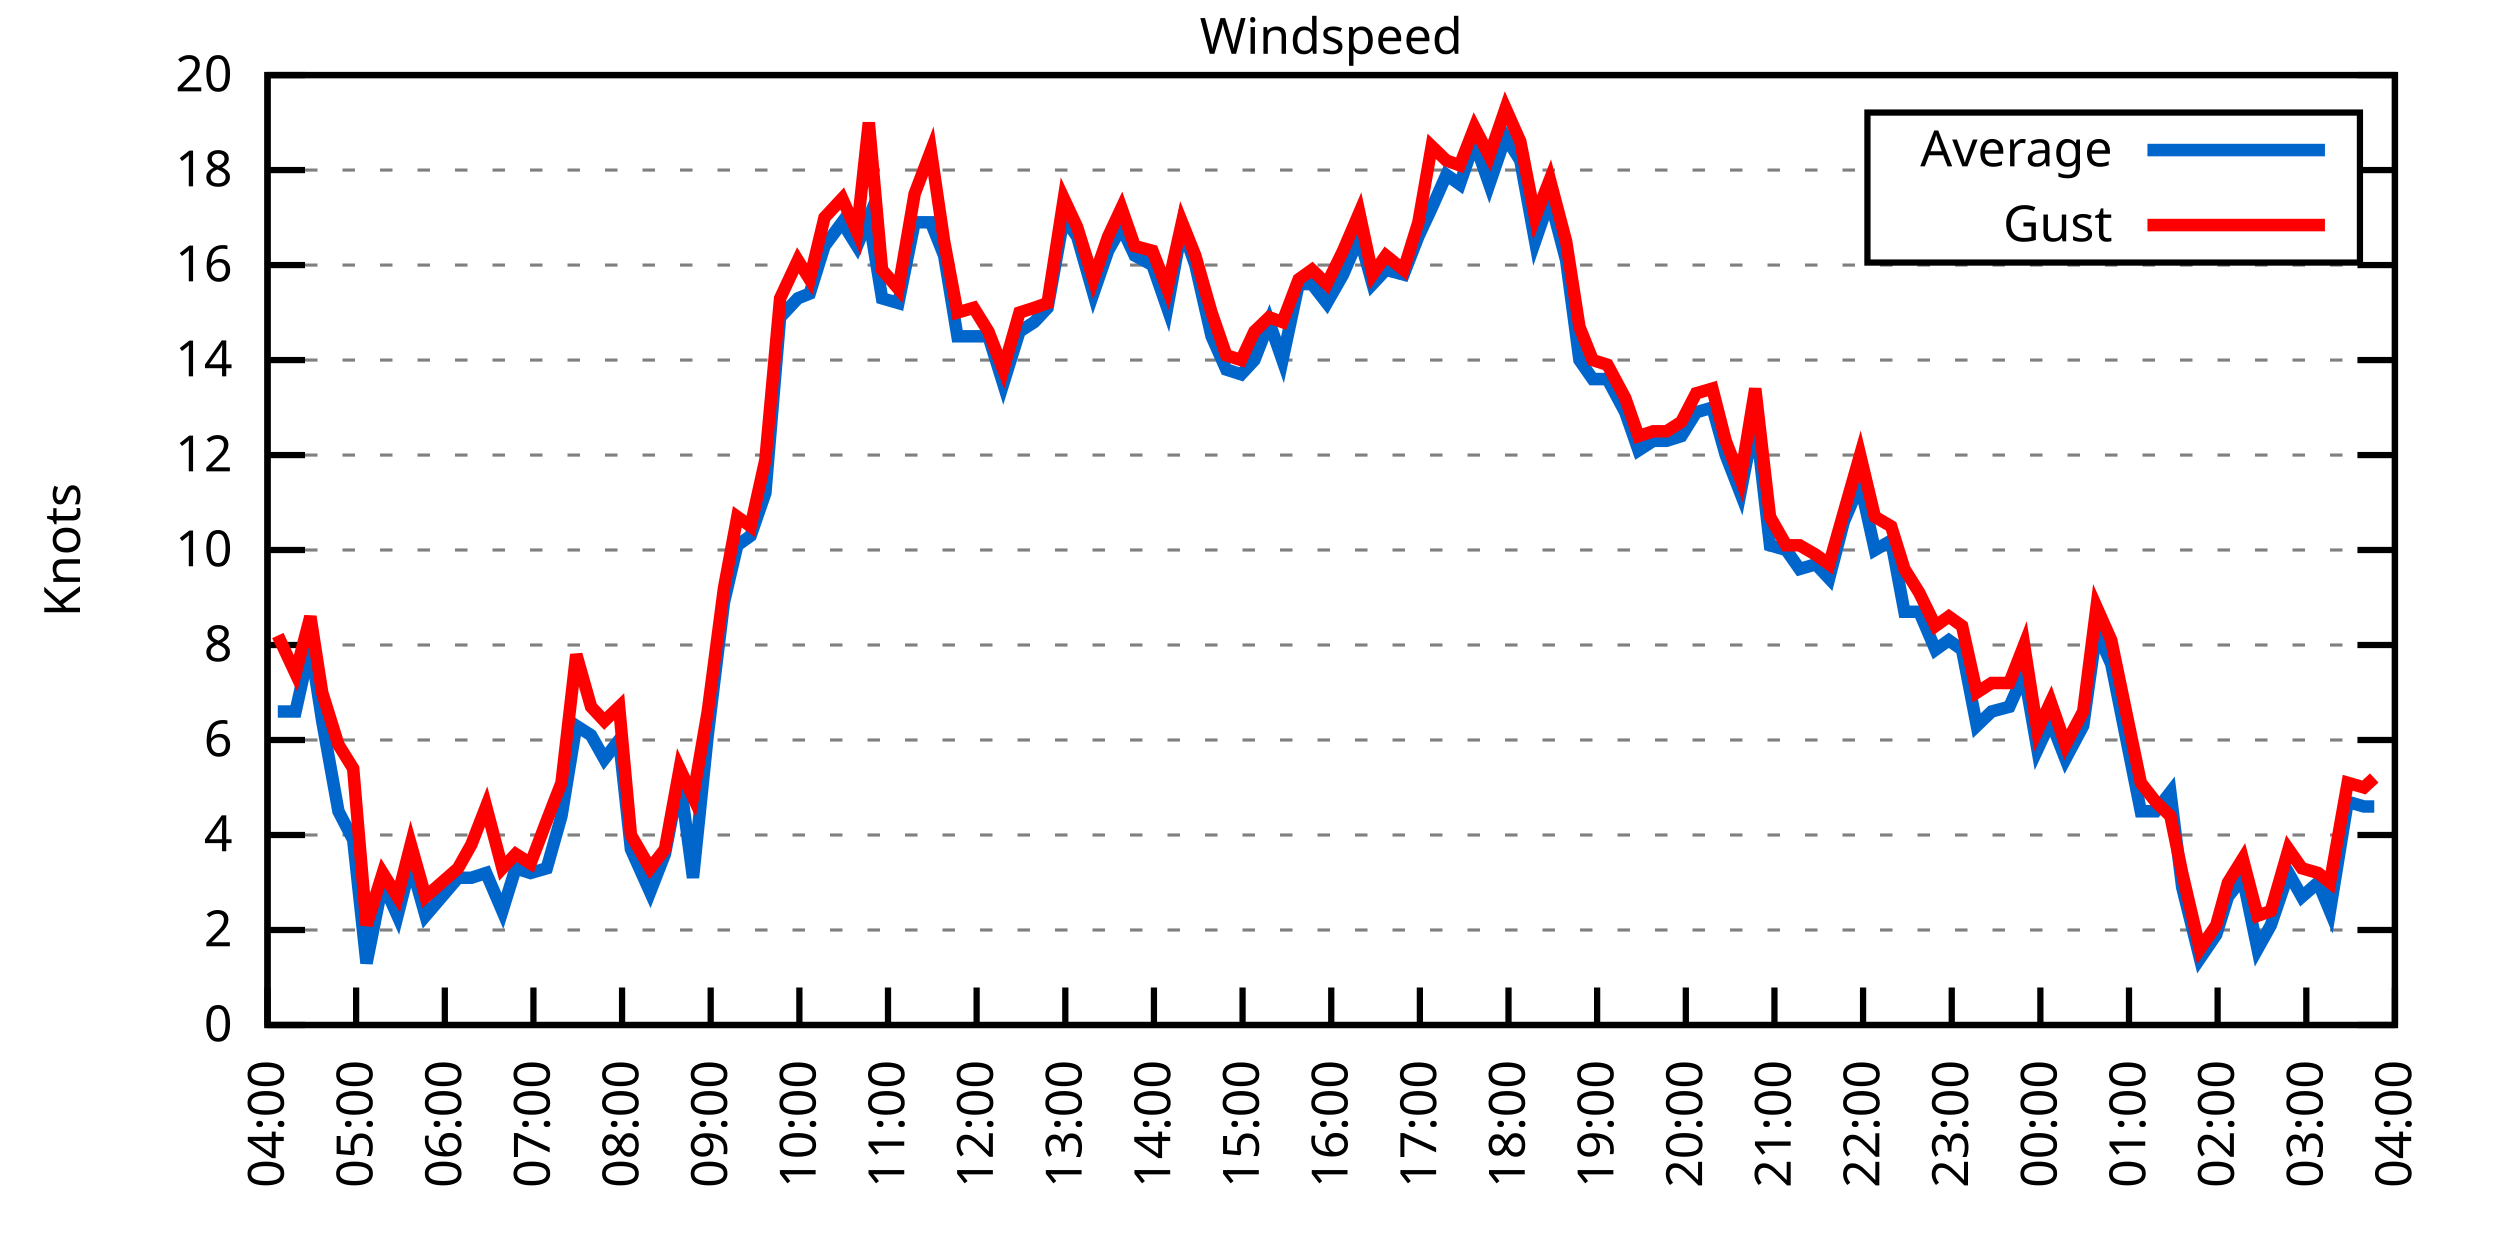
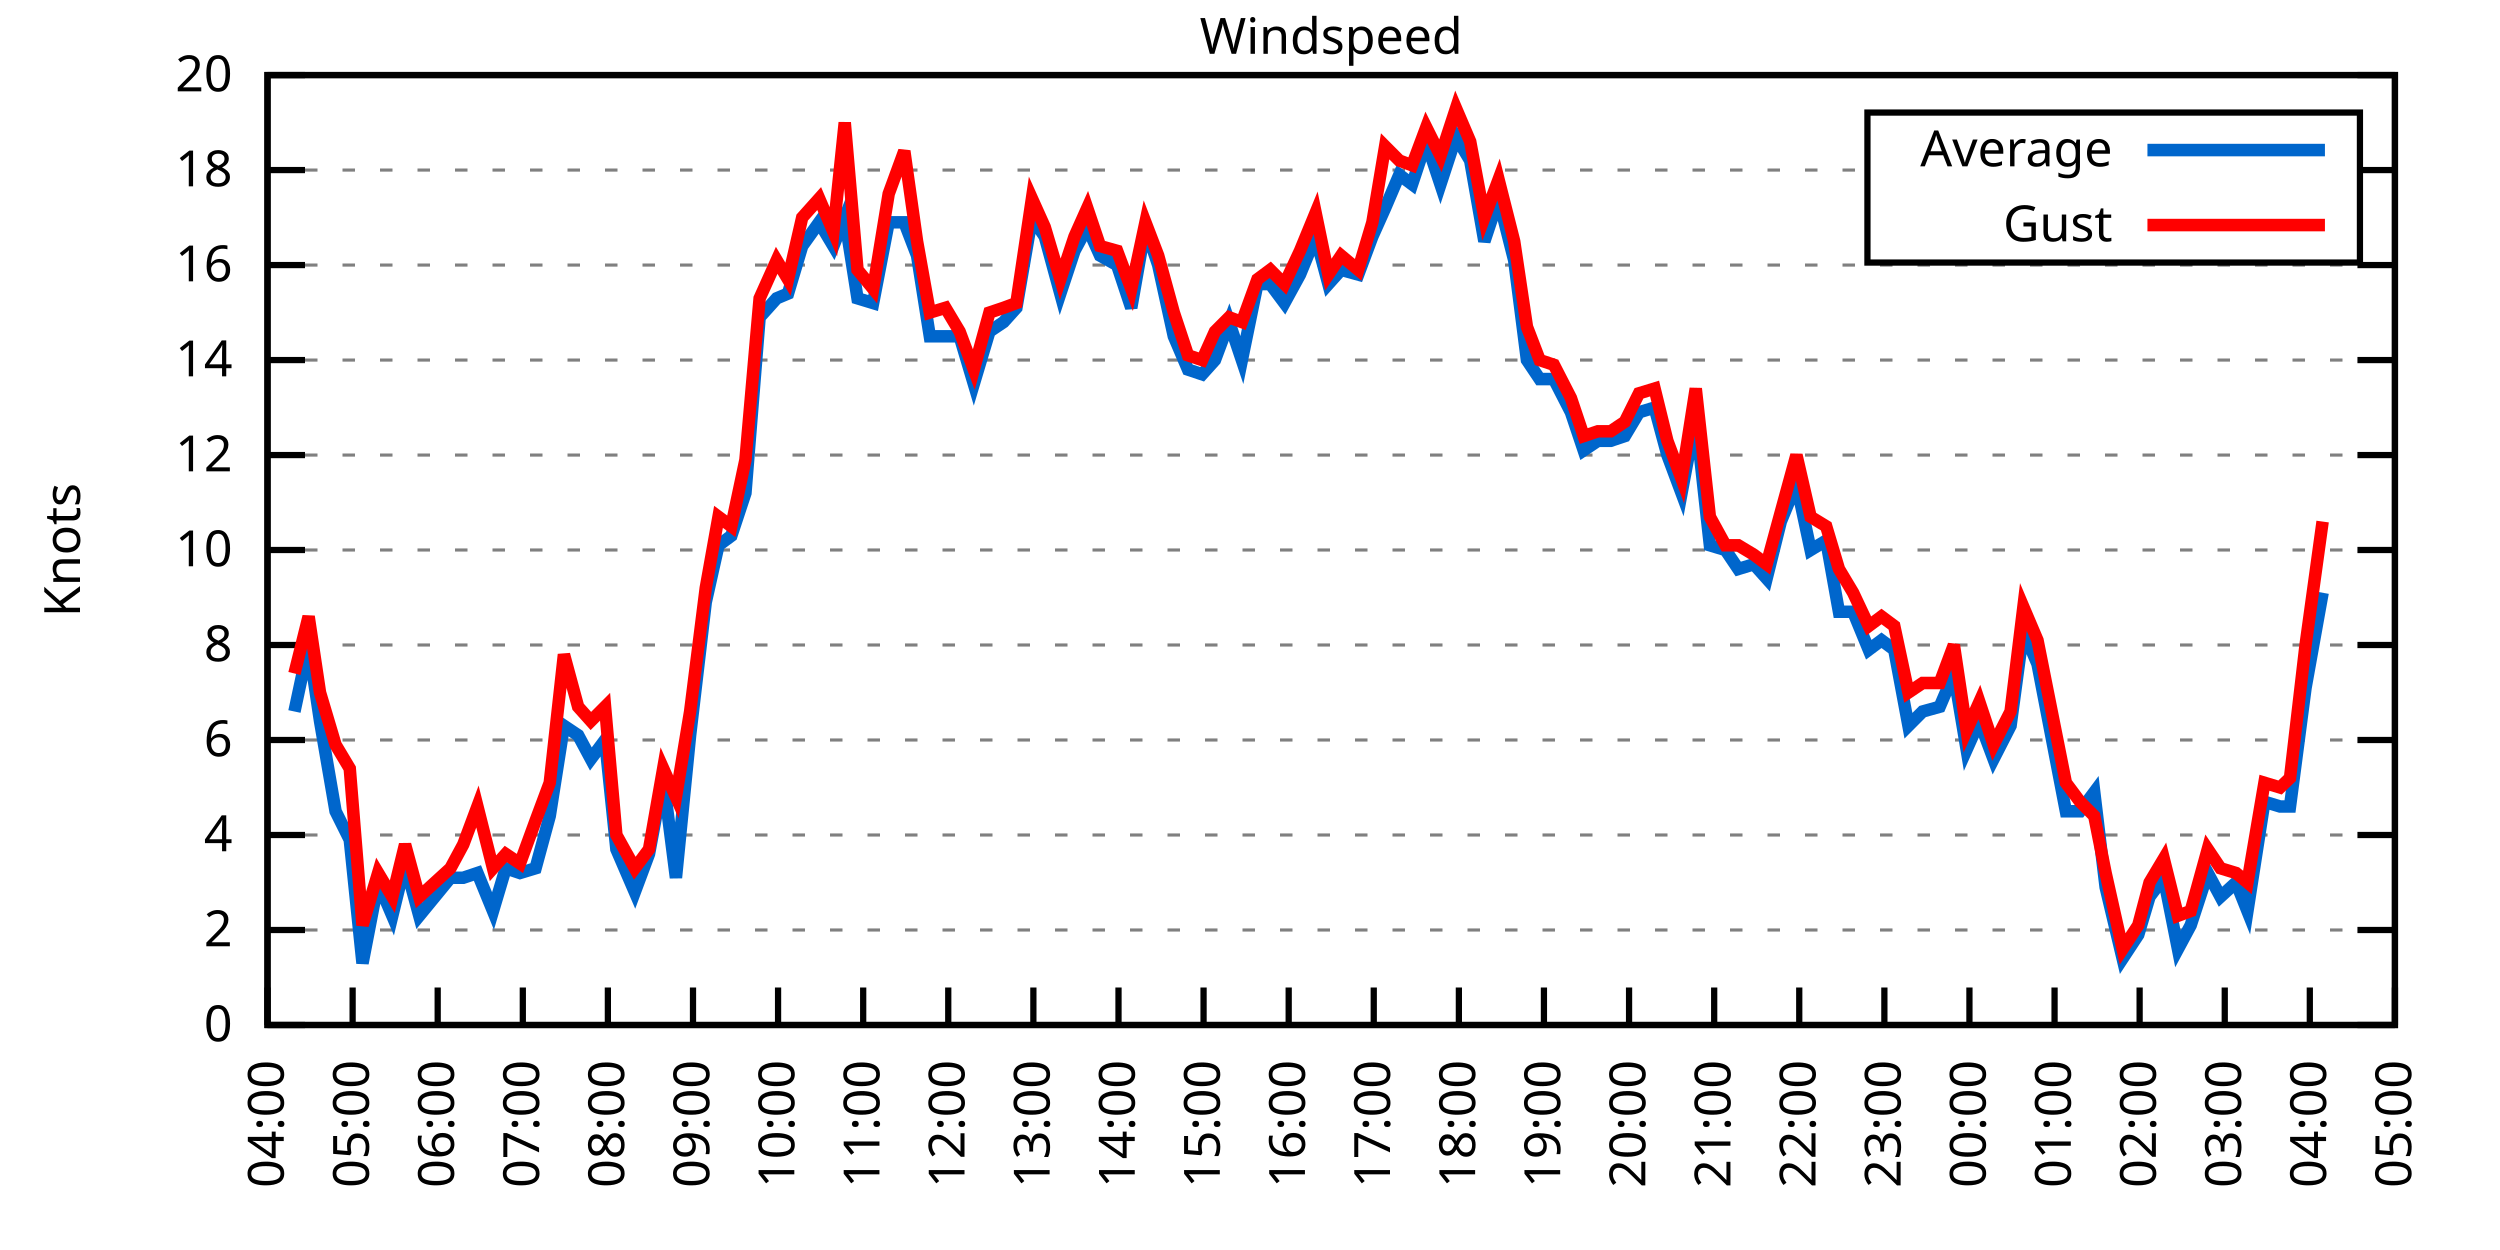
<svg xmlns="http://www.w3.org/2000/svg" xmlns:xlink="http://www.w3.org/1999/xlink" width="400" height="200" viewBox="0 0 400 200">
  <g id="gnuplot_canvas">
    <rect x="0" y="0" width="400" height="200" fill="none" />
    <defs>
      <circle id="gpDot" r="0.5" stroke-width="0.5" stroke="currentColor" />
      <path id="gpPt0" stroke-width="0.333" stroke="currentColor" d="M-1,0 h2 M0,-1 v2" />
      <path id="gpPt1" stroke-width="0.333" stroke="currentColor" d="M-1,-1 L1,1 M1,-1 L-1,1" />
      <path id="gpPt2" stroke-width="0.333" stroke="currentColor" d="M-1,0 L1,0 M0,-1 L0,1 M-1,-1 L1,1 M-1,1 L1,-1" />
      <rect id="gpPt3" stroke-width="0.333" stroke="currentColor" x="-1" y="-1" width="2" height="2" />
      <rect id="gpPt4" stroke-width="0.333" stroke="currentColor" fill="currentColor" x="-1" y="-1" width="2" height="2" />
      <circle id="gpPt5" stroke-width="0.333" stroke="currentColor" cx="0" cy="0" r="1" />
      <use xlink:href="#gpPt5" id="gpPt6" fill="currentColor" stroke="none" />
      <path id="gpPt7" stroke-width="0.333" stroke="currentColor" d="M0,-1.33 L-1.33,0.67 L1.33,0.67 z" />
      <use xlink:href="#gpPt7" id="gpPt8" fill="currentColor" stroke="none" />
      <use xlink:href="#gpPt7" id="gpPt9" stroke="currentColor" transform="rotate(180)" />
      <use xlink:href="#gpPt9" id="gpPt10" fill="currentColor" stroke="none" />
      <use xlink:href="#gpPt3" id="gpPt11" stroke="currentColor" transform="rotate(45)" />
      <use xlink:href="#gpPt11" id="gpPt12" fill="currentColor" stroke="none" />
      <path id="gpPt13" stroke-width="0.333" stroke="currentColor" d="M0,1.330 L1.265,0.411 L0.782,-1.067 L-0.782,-1.076 L-1.265,0.411 z" />
      <use xlink:href="#gpPt13" id="gpPt14" fill="currentColor" stroke="none" />
      <filter id="textbox" filterUnits="objectBoundingBox" x="0" y="0" height="1" width="1">
        <feFlood flood-color="white" flood-opacity="1" result="bgnd" />
        <feComposite in="SourceGraphic" in2="bgnd" operator="atop" />
      </filter>
      <filter id="greybox" filterUnits="objectBoundingBox" x="0" y="0" height="1" width="1">
        <feFlood flood-color="lightgrey" flood-opacity="1" result="grey" />
        <feComposite in="SourceGraphic" in2="grey" operator="atop" />
      </filter>
    </defs>
    <g fill="none" color="white" stroke="currentColor" stroke-width="1.00" stroke-linecap="butt" stroke-linejoin="miter">
</g>
    <g fill="none" color="black" stroke="currentColor" stroke-width="1.00" stroke-linecap="butt" stroke-linejoin="miter">
      <g stroke="none" shape-rendering="crispEdges">
        <polygon fill="rgb(255, 255, 255)" points="42.80,164.00 383.18,164.00 383.18,12.02 42.80,12.02 " />
      </g>
    </g>
    <g fill="none" color="black" stroke="currentColor" stroke-width="1.00" stroke-linecap="butt" stroke-linejoin="miter">
</g>
    <g fill="none" color="black" stroke="black" stroke-width="0.50" stroke-linecap="butt" stroke-linejoin="miter">
</g>
    <g fill="none" color="gray" stroke="currentColor" stroke-width="0.50" stroke-linecap="butt" stroke-linejoin="miter">
      <path stroke="gray" stroke-dasharray="2,4" class="gridline" d="M42.80,164.00 L383.19,164.00  " />
    </g>
    <g fill="none" color="gray" stroke="gray" stroke-width="1.00" stroke-linecap="butt" stroke-linejoin="miter">
</g>
    <g fill="none" color="black" stroke="currentColor" stroke-width="1.00" stroke-linecap="butt" stroke-linejoin="miter">
      <path stroke="black" d="M42.80,164.00 L48.80,164.00 M383.19,164.00 L377.19,164.00  " />
      <g transform="translate(37.20,166.60)" stroke="none" fill="black" font-family="Sans" font-size="8.00" text-anchor="end">
        <text>
          <tspan font-family="Sans"> 0</tspan>
        </text>
      </g>
    </g>
    <g fill="none" color="black" stroke="currentColor" stroke-width="1.00" stroke-linecap="butt" stroke-linejoin="miter">
</g>
    <g fill="none" color="black" stroke="black" stroke-width="0.50" stroke-linecap="butt" stroke-linejoin="miter">
</g>
    <g fill="none" color="gray" stroke="currentColor" stroke-width="0.50" stroke-linecap="butt" stroke-linejoin="miter">
      <path stroke="gray" stroke-dasharray="2,4" class="gridline" d="M42.80,148.80 L383.19,148.80  " />
    </g>
    <g fill="none" color="gray" stroke="gray" stroke-width="1.00" stroke-linecap="butt" stroke-linejoin="miter">
</g>
    <g fill="none" color="black" stroke="currentColor" stroke-width="1.00" stroke-linecap="butt" stroke-linejoin="miter">
      <path stroke="black" d="M42.80,148.80 L48.80,148.80 M383.19,148.80 L377.19,148.80  " />
      <g transform="translate(37.20,151.40)" stroke="none" fill="black" font-family="Sans" font-size="8.00" text-anchor="end">
        <text>
          <tspan font-family="Sans"> 2</tspan>
        </text>
      </g>
    </g>
    <g fill="none" color="black" stroke="currentColor" stroke-width="1.00" stroke-linecap="butt" stroke-linejoin="miter">
</g>
    <g fill="none" color="black" stroke="black" stroke-width="0.50" stroke-linecap="butt" stroke-linejoin="miter">
</g>
    <g fill="none" color="gray" stroke="currentColor" stroke-width="0.50" stroke-linecap="butt" stroke-linejoin="miter">
      <path stroke="gray" stroke-dasharray="2,4" class="gridline" d="M42.80,133.60 L383.19,133.60  " />
    </g>
    <g fill="none" color="gray" stroke="gray" stroke-width="1.00" stroke-linecap="butt" stroke-linejoin="miter">
</g>
    <g fill="none" color="black" stroke="currentColor" stroke-width="1.00" stroke-linecap="butt" stroke-linejoin="miter">
      <path stroke="black" d="M42.80,133.60 L48.80,133.60 M383.19,133.60 L377.19,133.60  " />
      <g transform="translate(37.20,136.20)" stroke="none" fill="black" font-family="Sans" font-size="8.00" text-anchor="end">
        <text>
          <tspan font-family="Sans"> 4</tspan>
        </text>
      </g>
    </g>
    <g fill="none" color="black" stroke="currentColor" stroke-width="1.00" stroke-linecap="butt" stroke-linejoin="miter">
</g>
    <g fill="none" color="black" stroke="black" stroke-width="0.50" stroke-linecap="butt" stroke-linejoin="miter">
</g>
    <g fill="none" color="gray" stroke="currentColor" stroke-width="0.50" stroke-linecap="butt" stroke-linejoin="miter">
      <path stroke="gray" stroke-dasharray="2,4" class="gridline" d="M42.80,118.40 L383.19,118.40  " />
    </g>
    <g fill="none" color="gray" stroke="gray" stroke-width="1.00" stroke-linecap="butt" stroke-linejoin="miter">
</g>
    <g fill="none" color="black" stroke="currentColor" stroke-width="1.00" stroke-linecap="butt" stroke-linejoin="miter">
      <path stroke="black" d="M42.80,118.40 L48.80,118.40 M383.19,118.40 L377.19,118.40  " />
      <g transform="translate(37.20,121.00)" stroke="none" fill="black" font-family="Sans" font-size="8.00" text-anchor="end">
        <text>
          <tspan font-family="Sans"> 6</tspan>
        </text>
      </g>
    </g>
    <g fill="none" color="black" stroke="currentColor" stroke-width="1.00" stroke-linecap="butt" stroke-linejoin="miter">
</g>
    <g fill="none" color="black" stroke="black" stroke-width="0.50" stroke-linecap="butt" stroke-linejoin="miter">
</g>
    <g fill="none" color="gray" stroke="currentColor" stroke-width="0.50" stroke-linecap="butt" stroke-linejoin="miter">
      <path stroke="gray" stroke-dasharray="2,4" class="gridline" d="M42.80,103.20 L383.19,103.20  " />
    </g>
    <g fill="none" color="gray" stroke="gray" stroke-width="1.00" stroke-linecap="butt" stroke-linejoin="miter">
</g>
    <g fill="none" color="black" stroke="currentColor" stroke-width="1.00" stroke-linecap="butt" stroke-linejoin="miter">
      <path stroke="black" d="M42.80,103.20 L48.80,103.20 M383.19,103.20 L377.19,103.20  " />
      <g transform="translate(37.20,105.80)" stroke="none" fill="black" font-family="Sans" font-size="8.00" text-anchor="end">
        <text>
          <tspan font-family="Sans"> 8</tspan>
        </text>
      </g>
    </g>
    <g fill="none" color="black" stroke="currentColor" stroke-width="1.00" stroke-linecap="butt" stroke-linejoin="miter">
</g>
    <g fill="none" color="black" stroke="black" stroke-width="0.50" stroke-linecap="butt" stroke-linejoin="miter">
</g>
    <g fill="none" color="gray" stroke="currentColor" stroke-width="0.50" stroke-linecap="butt" stroke-linejoin="miter">
      <path stroke="gray" stroke-dasharray="2,4" class="gridline" d="M42.80,88.00 L383.19,88.00  " />
    </g>
    <g fill="none" color="gray" stroke="gray" stroke-width="1.00" stroke-linecap="butt" stroke-linejoin="miter">
</g>
    <g fill="none" color="black" stroke="currentColor" stroke-width="1.00" stroke-linecap="butt" stroke-linejoin="miter">
      <path stroke="black" d="M42.80,88.00 L48.80,88.00 M383.19,88.00 L377.19,88.00  " />
      <g transform="translate(37.20,90.60)" stroke="none" fill="black" font-family="Sans" font-size="8.00" text-anchor="end">
        <text>
          <tspan font-family="Sans"> 10</tspan>
        </text>
      </g>
    </g>
    <g fill="none" color="black" stroke="currentColor" stroke-width="1.00" stroke-linecap="butt" stroke-linejoin="miter">
</g>
    <g fill="none" color="black" stroke="black" stroke-width="0.50" stroke-linecap="butt" stroke-linejoin="miter">
</g>
    <g fill="none" color="gray" stroke="currentColor" stroke-width="0.50" stroke-linecap="butt" stroke-linejoin="miter">
      <path stroke="gray" stroke-dasharray="2,4" class="gridline" d="M42.80,72.81 L383.19,72.81  " />
    </g>
    <g fill="none" color="gray" stroke="gray" stroke-width="1.00" stroke-linecap="butt" stroke-linejoin="miter">
</g>
    <g fill="none" color="black" stroke="currentColor" stroke-width="1.00" stroke-linecap="butt" stroke-linejoin="miter">
      <path stroke="black" d="M42.80,72.81 L48.80,72.81 M383.19,72.81 L377.19,72.81  " />
      <g transform="translate(37.20,75.41)" stroke="none" fill="black" font-family="Sans" font-size="8.00" text-anchor="end">
        <text>
          <tspan font-family="Sans"> 12</tspan>
        </text>
      </g>
    </g>
    <g fill="none" color="black" stroke="currentColor" stroke-width="1.00" stroke-linecap="butt" stroke-linejoin="miter">
</g>
    <g fill="none" color="black" stroke="black" stroke-width="0.50" stroke-linecap="butt" stroke-linejoin="miter">
</g>
    <g fill="none" color="gray" stroke="currentColor" stroke-width="0.50" stroke-linecap="butt" stroke-linejoin="miter">
      <path stroke="gray" stroke-dasharray="2,4" class="gridline" d="M42.80,57.61 L383.19,57.61  " />
    </g>
    <g fill="none" color="gray" stroke="gray" stroke-width="1.00" stroke-linecap="butt" stroke-linejoin="miter">
</g>
    <g fill="none" color="black" stroke="currentColor" stroke-width="1.00" stroke-linecap="butt" stroke-linejoin="miter">
      <path stroke="black" d="M42.80,57.61 L48.80,57.61 M383.19,57.61 L377.19,57.61  " />
      <g transform="translate(37.20,60.21)" stroke="none" fill="black" font-family="Sans" font-size="8.00" text-anchor="end">
        <text>
          <tspan font-family="Sans"> 14</tspan>
        </text>
      </g>
    </g>
    <g fill="none" color="black" stroke="currentColor" stroke-width="1.00" stroke-linecap="butt" stroke-linejoin="miter">
</g>
    <g fill="none" color="black" stroke="black" stroke-width="0.50" stroke-linecap="butt" stroke-linejoin="miter">
</g>
    <g fill="none" color="gray" stroke="currentColor" stroke-width="0.50" stroke-linecap="butt" stroke-linejoin="miter">
      <path stroke="gray" stroke-dasharray="2,4" class="gridline" d="M42.80,42.41 L383.19,42.41  " />
    </g>
    <g fill="none" color="gray" stroke="gray" stroke-width="1.00" stroke-linecap="butt" stroke-linejoin="miter">
</g>
    <g fill="none" color="black" stroke="currentColor" stroke-width="1.00" stroke-linecap="butt" stroke-linejoin="miter">
      <path stroke="black" d="M42.80,42.41 L48.80,42.41 M383.19,42.41 L377.19,42.41  " />
      <g transform="translate(37.20,45.01)" stroke="none" fill="black" font-family="Sans" font-size="8.00" text-anchor="end">
        <text>
          <tspan font-family="Sans"> 16</tspan>
        </text>
      </g>
    </g>
    <g fill="none" color="black" stroke="currentColor" stroke-width="1.00" stroke-linecap="butt" stroke-linejoin="miter">
</g>
    <g fill="none" color="black" stroke="black" stroke-width="0.50" stroke-linecap="butt" stroke-linejoin="miter">
</g>
    <g fill="none" color="gray" stroke="currentColor" stroke-width="0.50" stroke-linecap="butt" stroke-linejoin="miter">
      <path stroke="gray" stroke-dasharray="2,4" class="gridline" d="M42.80,27.21 L298.79,27.21 M377.59,27.21 L383.19,27.21  " />
    </g>
    <g fill="none" color="gray" stroke="gray" stroke-width="1.00" stroke-linecap="butt" stroke-linejoin="miter">
</g>
    <g fill="none" color="black" stroke="currentColor" stroke-width="1.00" stroke-linecap="butt" stroke-linejoin="miter">
      <path stroke="black" d="M42.80,27.21 L48.80,27.21 M383.19,27.21 L377.19,27.21  " />
      <g transform="translate(37.20,29.81)" stroke="none" fill="black" font-family="Sans" font-size="8.00" text-anchor="end">
        <text>
          <tspan font-family="Sans"> 18</tspan>
        </text>
      </g>
    </g>
    <g fill="none" color="black" stroke="currentColor" stroke-width="1.00" stroke-linecap="butt" stroke-linejoin="miter">
</g>
    <g fill="none" color="black" stroke="black" stroke-width="0.50" stroke-linecap="butt" stroke-linejoin="miter">
</g>
    <g fill="none" color="gray" stroke="currentColor" stroke-width="0.50" stroke-linecap="butt" stroke-linejoin="miter">
      <path stroke="gray" stroke-dasharray="2,4" class="gridline" d="M42.80,12.01 L383.19,12.01  " />
    </g>
    <g fill="none" color="gray" stroke="gray" stroke-width="1.00" stroke-linecap="butt" stroke-linejoin="miter">
</g>
    <g fill="none" color="black" stroke="currentColor" stroke-width="1.00" stroke-linecap="butt" stroke-linejoin="miter">
      <path stroke="black" d="M42.80,12.01 L48.80,12.01 M383.19,12.01 L377.19,12.01  " />
      <g transform="translate(37.20,14.61)" stroke="none" fill="black" font-family="Sans" font-size="8.00" text-anchor="end">
        <text>
          <tspan font-family="Sans"> 20</tspan>
        </text>
      </g>
    </g>
    <g fill="none" color="black" stroke="currentColor" stroke-width="1.00" stroke-linecap="butt" stroke-linejoin="miter">
      <path stroke="black" d="M42.80,164.00 L42.80,158.00  " />
      <g transform="translate(45.40,169.60) rotate(270.00)" stroke="none" fill="black" font-family="Sans" font-size="8.00" text-anchor="end">
        <text>
          <tspan font-family="Sans">04:00</tspan>
        </text>
      </g>
    </g>
    <g fill="none" color="black" stroke="currentColor" stroke-width="1.00" stroke-linecap="butt" stroke-linejoin="miter">
-       <path stroke="black" d="M56.98,164.00 L56.98,158.00  " />
-       <g transform="translate(59.58,169.60) rotate(270.00)" stroke="none" fill="black" font-family="Sans" font-size="8.00" text-anchor="end">
+       <path stroke="black" d="M56.42,164.00 L56.42,158.00  " />
+       <g transform="translate(59.02,169.60) rotate(270.00)" stroke="none" fill="black" font-family="Sans" font-size="8.00" text-anchor="end">
        <text>
          <tspan font-family="Sans">05:00</tspan>
        </text>
      </g>
    </g>
    <g fill="none" color="black" stroke="currentColor" stroke-width="1.00" stroke-linecap="butt" stroke-linejoin="miter">
-       <path stroke="black" d="M71.17,164.00 L71.17,158.00  " />
-       <g transform="translate(73.77,169.60) rotate(270.00)" stroke="none" fill="black" font-family="Sans" font-size="8.00" text-anchor="end">
+       <path stroke="black" d="M70.03,164.00 L70.03,158.00  " />
+       <g transform="translate(72.63,169.60) rotate(270.00)" stroke="none" fill="black" font-family="Sans" font-size="8.00" text-anchor="end">
        <text>
          <tspan font-family="Sans">06:00</tspan>
        </text>
      </g>
    </g>
    <g fill="none" color="black" stroke="currentColor" stroke-width="1.00" stroke-linecap="butt" stroke-linejoin="miter">
-       <path stroke="black" d="M85.35,164.00 L85.35,158.00  " />
-       <g transform="translate(87.95,169.60) rotate(270.00)" stroke="none" fill="black" font-family="Sans" font-size="8.00" text-anchor="end">
+       <path stroke="black" d="M83.65,164.00 L83.65,158.00  " />
+       <g transform="translate(86.25,169.60) rotate(270.00)" stroke="none" fill="black" font-family="Sans" font-size="8.00" text-anchor="end">
        <text>
          <tspan font-family="Sans">07:00</tspan>
        </text>
      </g>
    </g>
    <g fill="none" color="black" stroke="currentColor" stroke-width="1.00" stroke-linecap="butt" stroke-linejoin="miter">
-       <path stroke="black" d="M99.53,164.00 L99.53,158.00  " />
-       <g transform="translate(102.13,169.60) rotate(270.00)" stroke="none" fill="black" font-family="Sans" font-size="8.00" text-anchor="end">
+       <path stroke="black" d="M97.26,164.00 L97.26,158.00  " />
+       <g transform="translate(99.86,169.60) rotate(270.00)" stroke="none" fill="black" font-family="Sans" font-size="8.00" text-anchor="end">
        <text>
          <tspan font-family="Sans">08:00</tspan>
        </text>
      </g>
    </g>
    <g fill="none" color="black" stroke="currentColor" stroke-width="1.00" stroke-linecap="butt" stroke-linejoin="miter">
-       <path stroke="black" d="M113.71,164.00 L113.71,158.00  " />
-       <g transform="translate(116.31,169.60) rotate(270.00)" stroke="none" fill="black" font-family="Sans" font-size="8.00" text-anchor="end">
+       <path stroke="black" d="M110.88,164.00 L110.88,158.00  " />
+       <g transform="translate(113.48,169.60) rotate(270.00)" stroke="none" fill="black" font-family="Sans" font-size="8.00" text-anchor="end">
        <text>
          <tspan font-family="Sans">09:00</tspan>
        </text>
      </g>
    </g>
    <g fill="none" color="black" stroke="currentColor" stroke-width="1.00" stroke-linecap="butt" stroke-linejoin="miter">
-       <path stroke="black" d="M127.90,164.00 L127.90,158.00  " />
-       <g transform="translate(130.50,169.60) rotate(270.00)" stroke="none" fill="black" font-family="Sans" font-size="8.00" text-anchor="end">
+       <path stroke="black" d="M124.49,164.00 L124.49,158.00  " />
+       <g transform="translate(127.09,169.60) rotate(270.00)" stroke="none" fill="black" font-family="Sans" font-size="8.00" text-anchor="end">
        <text>
          <tspan font-family="Sans">10:00</tspan>
        </text>
      </g>
    </g>
    <g fill="none" color="black" stroke="currentColor" stroke-width="1.00" stroke-linecap="butt" stroke-linejoin="miter">
-       <path stroke="black" d="M142.08,164.00 L142.08,158.00  " />
-       <g transform="translate(144.68,169.60) rotate(270.00)" stroke="none" fill="black" font-family="Sans" font-size="8.00" text-anchor="end">
+       <path stroke="black" d="M138.11,164.00 L138.11,158.00  " />
+       <g transform="translate(140.71,169.60) rotate(270.00)" stroke="none" fill="black" font-family="Sans" font-size="8.00" text-anchor="end">
        <text>
          <tspan font-family="Sans">11:00</tspan>
        </text>
      </g>
    </g>
    <g fill="none" color="black" stroke="currentColor" stroke-width="1.00" stroke-linecap="butt" stroke-linejoin="miter">
-       <path stroke="black" d="M156.26,164.00 L156.26,158.00  " />
-       <g transform="translate(158.86,169.60) rotate(270.00)" stroke="none" fill="black" font-family="Sans" font-size="8.00" text-anchor="end">
+       <path stroke="black" d="M151.72,164.00 L151.72,158.00  " />
+       <g transform="translate(154.32,169.60) rotate(270.00)" stroke="none" fill="black" font-family="Sans" font-size="8.00" text-anchor="end">
        <text>
          <tspan font-family="Sans">12:00</tspan>
        </text>
      </g>
    </g>
    <g fill="none" color="black" stroke="currentColor" stroke-width="1.00" stroke-linecap="butt" stroke-linejoin="miter">
-       <path stroke="black" d="M170.45,164.00 L170.45,158.00  " />
-       <g transform="translate(173.05,169.60) rotate(270.00)" stroke="none" fill="black" font-family="Sans" font-size="8.00" text-anchor="end">
+       <path stroke="black" d="M165.34,164.00 L165.34,158.00  " />
+       <g transform="translate(167.94,169.60) rotate(270.00)" stroke="none" fill="black" font-family="Sans" font-size="8.00" text-anchor="end">
        <text>
          <tspan font-family="Sans">13:00</tspan>
        </text>
      </g>
    </g>
    <g fill="none" color="black" stroke="currentColor" stroke-width="1.00" stroke-linecap="butt" stroke-linejoin="miter">
-       <path stroke="black" d="M184.63,164.00 L184.63,158.00  " />
-       <g transform="translate(187.23,169.60) rotate(270.00)" stroke="none" fill="black" font-family="Sans" font-size="8.00" text-anchor="end">
+       <path stroke="black" d="M178.96,164.00 L178.96,158.00  " />
+       <g transform="translate(181.56,169.60) rotate(270.00)" stroke="none" fill="black" font-family="Sans" font-size="8.00" text-anchor="end">
        <text>
          <tspan font-family="Sans">14:00</tspan>
        </text>
      </g>
    </g>
    <g fill="none" color="black" stroke="currentColor" stroke-width="1.00" stroke-linecap="butt" stroke-linejoin="miter">
-       <path stroke="black" d="M198.81,164.00 L198.81,158.00  " />
-       <g transform="translate(201.41,169.60) rotate(270.00)" stroke="none" fill="black" font-family="Sans" font-size="8.00" text-anchor="end">
+       <path stroke="black" d="M192.57,164.00 L192.57,158.00  " />
+       <g transform="translate(195.17,169.60) rotate(270.00)" stroke="none" fill="black" font-family="Sans" font-size="8.00" text-anchor="end">
        <text>
          <tspan font-family="Sans">15:00</tspan>
        </text>
      </g>
    </g>
    <g fill="none" color="black" stroke="currentColor" stroke-width="1.00" stroke-linecap="butt" stroke-linejoin="miter">
-       <path stroke="black" d="M213.00,164.00 L213.00,158.00  " />
-       <g transform="translate(215.60,169.60) rotate(270.00)" stroke="none" fill="black" font-family="Sans" font-size="8.00" text-anchor="end">
+       <path stroke="black" d="M206.19,164.00 L206.19,158.00  " />
+       <g transform="translate(208.79,169.60) rotate(270.00)" stroke="none" fill="black" font-family="Sans" font-size="8.00" text-anchor="end">
        <text>
          <tspan font-family="Sans">16:00</tspan>
        </text>
      </g>
    </g>
    <g fill="none" color="black" stroke="currentColor" stroke-width="1.00" stroke-linecap="butt" stroke-linejoin="miter">
-       <path stroke="black" d="M227.18,164.00 L227.18,158.00  " />
-       <g transform="translate(229.78,169.60) rotate(270.00)" stroke="none" fill="black" font-family="Sans" font-size="8.00" text-anchor="end">
+       <path stroke="black" d="M219.80,164.00 L219.80,158.00  " />
+       <g transform="translate(222.40,169.60) rotate(270.00)" stroke="none" fill="black" font-family="Sans" font-size="8.00" text-anchor="end">
        <text>
          <tspan font-family="Sans">17:00</tspan>
        </text>
      </g>
    </g>
    <g fill="none" color="black" stroke="currentColor" stroke-width="1.00" stroke-linecap="butt" stroke-linejoin="miter">
-       <path stroke="black" d="M241.36,164.00 L241.36,158.00  " />
-       <g transform="translate(243.96,169.60) rotate(270.00)" stroke="none" fill="black" font-family="Sans" font-size="8.00" text-anchor="end">
+       <path stroke="black" d="M233.42,164.00 L233.42,158.00  " />
+       <g transform="translate(236.02,169.60) rotate(270.00)" stroke="none" fill="black" font-family="Sans" font-size="8.00" text-anchor="end">
        <text>
          <tspan font-family="Sans">18:00</tspan>
        </text>
      </g>
    </g>
    <g fill="none" color="black" stroke="currentColor" stroke-width="1.00" stroke-linecap="butt" stroke-linejoin="miter">
-       <path stroke="black" d="M255.54,164.00 L255.54,158.00  " />
-       <g transform="translate(258.14,169.60) rotate(270.00)" stroke="none" fill="black" font-family="Sans" font-size="8.00" text-anchor="end">
+       <path stroke="black" d="M247.03,164.00 L247.03,158.00  " />
+       <g transform="translate(249.63,169.60) rotate(270.00)" stroke="none" fill="black" font-family="Sans" font-size="8.00" text-anchor="end">
        <text>
          <tspan font-family="Sans">19:00</tspan>
        </text>
      </g>
    </g>
    <g fill="none" color="black" stroke="currentColor" stroke-width="1.00" stroke-linecap="butt" stroke-linejoin="miter">
-       <path stroke="black" d="M269.73,164.00 L269.73,158.00  " />
-       <g transform="translate(272.33,169.60) rotate(270.00)" stroke="none" fill="black" font-family="Sans" font-size="8.00" text-anchor="end">
+       <path stroke="black" d="M260.65,164.00 L260.65,158.00  " />
+       <g transform="translate(263.25,169.60) rotate(270.00)" stroke="none" fill="black" font-family="Sans" font-size="8.00" text-anchor="end">
        <text>
          <tspan font-family="Sans">20:00</tspan>
        </text>
      </g>
    </g>
    <g fill="none" color="black" stroke="currentColor" stroke-width="1.00" stroke-linecap="butt" stroke-linejoin="miter">
-       <path stroke="black" d="M283.91,164.00 L283.91,158.00  " />
-       <g transform="translate(286.51,169.60) rotate(270.00)" stroke="none" fill="black" font-family="Sans" font-size="8.00" text-anchor="end">
+       <path stroke="black" d="M274.27,164.00 L274.27,158.00  " />
+       <g transform="translate(276.87,169.60) rotate(270.00)" stroke="none" fill="black" font-family="Sans" font-size="8.00" text-anchor="end">
        <text>
          <tspan font-family="Sans">21:00</tspan>
        </text>
      </g>
    </g>
    <g fill="none" color="black" stroke="currentColor" stroke-width="1.00" stroke-linecap="butt" stroke-linejoin="miter">
-       <path stroke="black" d="M298.09,164.00 L298.09,158.00  " />
-       <g transform="translate(300.69,169.60) rotate(270.00)" stroke="none" fill="black" font-family="Sans" font-size="8.00" text-anchor="end">
+       <path stroke="black" d="M287.88,164.00 L287.88,158.00  " />
+       <g transform="translate(290.48,169.60) rotate(270.00)" stroke="none" fill="black" font-family="Sans" font-size="8.00" text-anchor="end">
        <text>
          <tspan font-family="Sans">22:00</tspan>
        </text>
      </g>
    </g>
    <g fill="none" color="black" stroke="currentColor" stroke-width="1.00" stroke-linecap="butt" stroke-linejoin="miter">
-       <path stroke="black" d="M312.28,164.00 L312.28,158.00  " />
-       <g transform="translate(314.88,169.60) rotate(270.00)" stroke="none" fill="black" font-family="Sans" font-size="8.00" text-anchor="end">
+       <path stroke="black" d="M301.50,164.00 L301.50,158.00  " />
+       <g transform="translate(304.10,169.60) rotate(270.00)" stroke="none" fill="black" font-family="Sans" font-size="8.00" text-anchor="end">
        <text>
          <tspan font-family="Sans">23:00</tspan>
        </text>
      </g>
    </g>
    <g fill="none" color="black" stroke="currentColor" stroke-width="1.00" stroke-linecap="butt" stroke-linejoin="miter">
-       <path stroke="black" d="M326.46,164.00 L326.46,158.00  " />
-       <g transform="translate(329.06,169.60) rotate(270.00)" stroke="none" fill="black" font-family="Sans" font-size="8.00" text-anchor="end">
+       <path stroke="black" d="M315.11,164.00 L315.11,158.00  " />
+       <g transform="translate(317.71,169.60) rotate(270.00)" stroke="none" fill="black" font-family="Sans" font-size="8.00" text-anchor="end">
        <text>
          <tspan font-family="Sans">00:00</tspan>
        </text>
      </g>
    </g>
    <g fill="none" color="black" stroke="currentColor" stroke-width="1.00" stroke-linecap="butt" stroke-linejoin="miter">
-       <path stroke="black" d="M340.64,164.00 L340.64,158.00  " />
-       <g transform="translate(343.24,169.60) rotate(270.00)" stroke="none" fill="black" font-family="Sans" font-size="8.00" text-anchor="end">
+       <path stroke="black" d="M328.73,164.00 L328.73,158.00  " />
+       <g transform="translate(331.33,169.60) rotate(270.00)" stroke="none" fill="black" font-family="Sans" font-size="8.00" text-anchor="end">
        <text>
          <tspan font-family="Sans">01:00</tspan>
        </text>
      </g>
    </g>
    <g fill="none" color="black" stroke="currentColor" stroke-width="1.00" stroke-linecap="butt" stroke-linejoin="miter">
-       <path stroke="black" d="M354.82,164.00 L354.82,158.00  " />
-       <g transform="translate(357.42,169.60) rotate(270.00)" stroke="none" fill="black" font-family="Sans" font-size="8.00" text-anchor="end">
+       <path stroke="black" d="M342.34,164.00 L342.34,158.00  " />
+       <g transform="translate(344.94,169.60) rotate(270.00)" stroke="none" fill="black" font-family="Sans" font-size="8.00" text-anchor="end">
        <text>
          <tspan font-family="Sans">02:00</tspan>
        </text>
      </g>
    </g>
    <g fill="none" color="black" stroke="currentColor" stroke-width="1.00" stroke-linecap="butt" stroke-linejoin="miter">
-       <path stroke="black" d="M369.01,164.00 L369.01,158.00  " />
-       <g transform="translate(371.61,169.60) rotate(270.00)" stroke="none" fill="black" font-family="Sans" font-size="8.00" text-anchor="end">
+       <path stroke="black" d="M355.96,164.00 L355.96,158.00  " />
+       <g transform="translate(358.56,169.60) rotate(270.00)" stroke="none" fill="black" font-family="Sans" font-size="8.00" text-anchor="end">
        <text>
          <tspan font-family="Sans">03:00</tspan>
+         </text>
+       </g>
+     </g>
+     <g fill="none" color="black" stroke="currentColor" stroke-width="1.00" stroke-linecap="butt" stroke-linejoin="miter">
+       <path stroke="black" d="M369.57,164.00 L369.57,158.00  " />
+       <g transform="translate(372.17,169.60) rotate(270.00)" stroke="none" fill="black" font-family="Sans" font-size="8.00" text-anchor="end">
+         <text>
+           <tspan font-family="Sans">04:00</tspan>
        </text>
      </g>
    </g>
    <g fill="none" color="black" stroke="currentColor" stroke-width="1.00" stroke-linecap="butt" stroke-linejoin="miter">
      <path stroke="black" d="M383.19,164.00 L383.19,158.00  " />
      <g transform="translate(385.79,169.60) rotate(270.00)" stroke="none" fill="black" font-family="Sans" font-size="8.00" text-anchor="end">
        <text>
-           <tspan font-family="Sans">04:00</tspan>
+           <tspan font-family="Sans">05:00</tspan>
        </text>
      </g>
    </g>
    <g fill="none" color="black" stroke="currentColor" stroke-width="1.00" stroke-linecap="butt" stroke-linejoin="miter">
</g>
    <g fill="none" color="black" stroke="currentColor" stroke-width="1.00" stroke-linecap="butt" stroke-linejoin="miter">
      <path stroke="black" d="M42.80,12.01 L42.80,164.00 L383.19,164.00 L383.19,12.01 L42.80,12.01 Z  " />
    </g>
    <g fill="none" color="black" stroke="currentColor" stroke-width="1.00" stroke-linecap="butt" stroke-linejoin="miter">
</g>
    <g fill="none" color="black" stroke="currentColor" stroke-width="1.00" stroke-linecap="butt" stroke-linejoin="miter">
      <path stroke="black" d="M298.79,42.01 L298.79,18.01 L377.59,18.01 L377.59,42.01 L298.79,42.01 Z  " />
    </g>
    <g id="Windspeed_plot_1">
      <g fill="none" color="white" stroke="black" stroke-width="2.00" stroke-linecap="butt" stroke-linejoin="miter">
</g>
      <g fill="none" color="black" stroke="currentColor" stroke-width="2.00" stroke-linecap="butt" stroke-linejoin="miter">
        <g transform="translate(337.99,26.61)" stroke="none" fill="black" font-family="Sans" font-size="8.00" text-anchor="end">
          <text>
            <tspan font-family="Sans">Average</tspan>
          </text>
        </g>
      </g>
      <g fill="none" color="black" stroke="currentColor" stroke-width="2.00" stroke-linecap="butt" stroke-linejoin="miter">
-         <path stroke="rgb(  0, 102, 204)" d="M343.59,24.01 L371.99,24.01 M44.45,113.84 L47.29,113.84 L49.66,103.20 L51.55,115.36 L54.15,129.80 L56.51,134.36   L58.64,154.12 L61.24,141.20 L63.60,146.52 L65.73,138.16 L68.09,146.52 L73.29,140.44 L75.42,140.44 L77.78,139.68   L80.38,145.76 L82.51,138.92 L84.88,139.68 L87.48,138.92 L89.84,130.56 L92.20,116.12 L94.57,117.64 L96.70,121.44   L99.06,118.40 L100.95,135.88 L104.02,142.72 L106.39,136.64 L108.75,124.48 L110.88,140.44 L113.24,117.64 L115.84,96.36   L117.97,87.25 L120.10,85.73 L122.46,78.89 L124.82,50.77 L127.66,47.73 L129.55,46.97 L131.92,39.37 L134.75,35.57   L137.12,39.37 L139.01,34.81 L141.13,47.73 L143.74,48.49 L146.34,35.57 L148.94,35.57 L151.06,40.89 L153.19,53.81   L155.79,53.81 L158.15,53.81 L160.52,61.41 L163.12,53.05 L165.48,51.53 L167.61,49.25 L170.21,34.81 L172.34,37.85   L174.94,46.97 L177.30,40.13 L179.43,36.33 L181.56,40.89 L184.39,42.41 L186.76,49.25 L189.12,36.33 L191.25,42.41   L193.85,53.81 L196.21,59.13 L198.58,59.89 L200.70,57.61 L203.07,51.53 L205.19,57.61 L207.79,45.45 L209.92,45.45   L212.29,48.49 L214.89,43.93 L217.49,37.85 L219.61,45.45 L221.74,43.17 L224.58,43.93 L226.94,37.85 L229.07,33.29   L231.43,27.97 L233.56,29.49 L235.92,22.65 L238.29,29.49 L240.89,21.89 L243.25,25.69 L245.62,38.61 L247.98,31.77   L250.58,41.65 L252.71,57.61 L254.83,60.65 L257.20,60.65 L260.04,65.97 L262.16,72.05 L264.53,70.53 L266.65,70.53   L269.02,69.77 L271.38,65.97 L273.98,65.21 L276.11,72.81 L278.47,78.89 L280.84,66.73 L283.20,87.25 L285.80,88.00   L287.93,91.04 L290.53,90.28 L292.66,92.56 L295.02,83.45 L297.62,77.37 L299.98,88.00 L302.58,86.49 L304.71,97.88   L307.08,97.88 L309.68,103.96 L311.80,102.44 L313.93,103.96 L316.29,116.12 L318.66,113.84 L321.49,113.08 L323.86,107.76   L325.99,119.92 L328.11,115.36 L330.48,121.44 L333.31,116.12 L335.44,100.92 L337.80,106.24 L342.53,129.80 L344.90,129.80   L347.26,126.76 L349.15,141.96 L351.99,153.36 L354.59,149.56 L356.48,143.48 L358.84,140.44 L361.21,151.84 L363.33,148.04   L366.17,139.68 L368.30,143.48 L370.90,141.20 L372.79,145.76 L375.63,128.28 L378.23,129.04 L379.88,129.04  " />
+         <path stroke="rgb(  0, 102, 204)" d="M343.59,24.01 L371.99,24.01 M47.11,113.84 L49.38,103.20 L51.20,115.36 L53.69,129.80 L55.96,134.36 L58.00,154.12   L60.50,141.20 L62.77,146.52 L64.81,138.16 L67.08,146.52 L72.07,140.44 L74.12,140.44 L76.39,139.68 L78.88,145.76   L80.92,138.92 L83.19,139.68 L85.69,138.92 L87.96,130.56 L90.23,116.12 L92.50,117.64 L94.54,121.44 L96.81,118.40   L98.62,135.88 L101.57,142.72 L103.84,136.64 L106.11,124.48 L108.15,140.44 L110.42,117.64 L112.92,96.36 L114.96,87.25   L117.01,85.73 L119.27,78.89 L121.54,50.77 L124.27,47.73 L126.08,46.97 L128.35,39.37 L131.07,35.57 L133.34,39.37   L135.16,34.81 L137.20,47.73 L139.70,48.49 L142.19,35.57 L144.69,35.57 L146.73,40.89 L148.77,53.81 L151.27,53.81   L153.54,53.81 L155.81,61.41 L158.31,53.05 L160.57,51.53 L162.62,49.25 L165.11,34.81 L167.16,37.85 L169.65,46.97   L171.92,40.13 L173.96,36.33 L176.01,40.89 L178.73,42.41 L181.00,49.25 L183.27,36.33 L185.31,42.41 L187.81,53.81   L190.08,59.13 L192.34,59.89 L194.39,57.61 L196.66,51.53 L198.70,57.61 L201.19,45.45 L203.24,45.45 L205.51,48.49   L208.00,43.93 L210.50,37.85 L212.54,45.45 L214.58,43.17 L217.31,43.93 L219.58,37.85 L221.62,33.29 L223.89,27.97   L225.93,29.49 L228.20,22.65 L230.47,29.49 L232.96,21.89 L235.23,25.69 L237.50,38.61 L239.77,31.77 L242.27,41.65   L244.31,57.61 L246.35,60.65 L248.62,60.65 L251.35,65.97 L253.39,72.05 L255.66,70.53 L257.70,70.53 L259.97,69.77   L262.24,65.97 L264.73,65.21 L266.78,72.81 L269.05,78.89 L271.32,66.73 L273.58,87.25 L276.08,88.00 L278.12,91.04   L280.62,90.28 L282.66,92.56 L284.93,83.45 L287.43,77.37 L289.70,88.00 L292.19,86.49 L294.23,97.88 L296.50,97.88   L299.00,103.96 L301.04,102.44 L303.08,103.96 L305.35,116.12 L307.62,113.84 L310.35,113.08 L312.62,107.76 L314.66,119.92   L316.70,115.36 L318.97,121.44 L321.69,116.12 L323.74,100.92 L326.00,106.24 L330.54,129.80 L332.81,129.80 L335.08,126.76   L336.90,141.96 L339.62,153.36 L342.12,149.56 L343.93,143.48 L346.20,140.44 L348.47,151.84 L350.51,148.04 L353.24,139.68   L355.28,143.48 L357.77,141.20 L359.59,145.76 L362.31,128.28 L364.81,129.04 L366.40,129.04 L368.89,110.04 L371.62,94.84    " />
      </g>
    </g>
    <g id="Windspeed_plot_2">
      <g fill="none" color="black" stroke="currentColor" stroke-width="2.00" stroke-linecap="butt" stroke-linejoin="miter">
        <g transform="translate(337.99,38.61)" stroke="none" fill="black" font-family="Sans" font-size="8.00" text-anchor="end">
          <text>
            <tspan font-family="Sans">Gust</tspan>
          </text>
        </g>
      </g>
      <g fill="none" color="black" stroke="currentColor" stroke-width="2.00" stroke-linecap="butt" stroke-linejoin="miter">
-         <path stroke="rgb(255,   0,   0)" d="M343.59,36.01 L371.99,36.01 M44.45,101.68 L47.29,107.76 L49.66,98.64 L51.55,110.80 L54.15,119.16 L56.51,122.96   L58.64,148.04 L61.24,139.68 L63.60,143.48 L65.73,135.12 L68.09,143.48 L73.29,138.92 L75.42,135.12 L77.78,129.04   L80.38,138.92 L82.51,136.64 L84.88,138.16 L87.48,131.32 L89.84,125.24 L92.20,104.72 L94.57,113.08 L96.70,115.36   L99.06,113.08 L100.95,133.60 L104.02,138.92 L106.39,135.88 L108.75,122.96 L110.88,127.52 L113.24,113.84 L115.84,94.08   L117.97,82.69 L120.10,84.21 L122.46,73.57 L124.82,47.73 L127.66,41.65 L129.55,44.69 L131.92,34.81 L134.75,31.77   L137.12,37.09 L139.01,19.61 L141.13,43.17 L143.74,46.21 L146.34,31.01 L148.94,24.17 L151.06,38.61 L153.19,50.01   L155.79,49.25 L158.15,53.05 L160.52,59.13 L163.12,50.01 L165.48,49.25 L167.61,48.49 L170.21,31.77 L172.34,36.33   L174.94,44.69 L177.30,37.85 L179.43,33.29 L181.56,39.37 L184.39,40.13 L186.76,46.21 L189.12,35.57 L191.25,40.89   L193.85,50.01 L196.21,56.85 L198.58,57.61 L200.70,53.05 L203.07,50.77 L205.19,51.53 L207.79,44.69 L209.92,43.17   L212.29,45.45 L214.89,40.13 L217.49,34.05 L219.61,43.93 L221.74,40.89 L224.58,43.17 L226.94,35.57 L229.07,23.41   L231.43,25.69 L233.56,26.45 L235.92,20.37 L238.29,24.93 L240.89,17.33 L243.25,22.65 L245.62,34.81 L247.98,28.73   L250.58,38.61 L252.71,52.29 L254.83,57.61 L257.20,58.37 L260.04,63.69 L262.16,69.77 L264.53,69.01 L266.65,69.01   L269.02,67.49 L271.38,62.93 L273.98,62.17 L276.11,70.53 L278.47,76.61 L280.84,62.17 L283.20,82.69 L285.80,87.25   L287.93,87.25 L290.53,88.76 L292.66,90.28 L295.02,81.93 L297.62,72.81 L299.98,82.69 L302.58,84.21 L304.71,91.04   L307.08,94.84 L309.68,100.16 L311.80,98.64 L313.93,100.16 L316.29,110.80 L318.66,109.28 L321.49,109.28 L323.86,103.20   L325.99,116.88 L328.11,112.32 L330.48,119.16 L333.31,113.84 L335.44,97.12 L337.80,102.44 L342.53,125.24 L344.90,128.28   L347.26,130.56 L349.15,139.68 L351.99,151.84 L354.59,148.04 L356.48,141.20 L358.84,137.40 L361.21,146.52 L363.33,145.76   L366.17,135.88 L368.30,138.92 L370.90,139.68 L372.79,141.20 L375.63,125.24 L378.23,126.00 L379.88,124.48  " />
+         <path stroke="rgb(255,   0,   0)" d="M343.59,36.01 L371.99,36.01 M47.11,107.76 L49.38,98.64 L51.20,110.80 L53.69,119.16 L55.96,122.96 L58.00,148.04   L60.50,139.68 L62.77,143.48 L64.81,135.12 L67.08,143.48 L72.07,138.92 L74.12,135.12 L76.39,129.04 L78.88,138.92   L80.92,136.64 L83.19,138.16 L85.69,131.32 L87.96,125.24 L90.23,104.72 L92.50,113.08 L94.54,115.36 L96.81,113.08   L98.62,133.60 L101.57,138.92 L103.84,135.88 L106.11,122.96 L108.15,127.52 L110.42,113.84 L112.92,94.08 L114.96,82.69   L117.01,84.21 L119.27,73.57 L121.54,47.73 L124.27,41.65 L126.08,44.69 L128.35,34.81 L131.07,31.77 L133.34,37.09   L135.16,19.61 L137.20,43.17 L139.70,46.21 L142.19,31.01 L144.69,24.17 L146.73,38.61 L148.77,50.01 L151.27,49.25   L153.54,53.05 L155.81,59.13 L158.31,50.01 L160.57,49.25 L162.62,48.49 L165.11,31.77 L167.16,36.33 L169.65,44.69   L171.92,37.85 L173.96,33.29 L176.01,39.37 L178.73,40.13 L181.00,46.21 L183.27,35.57 L185.31,40.89 L187.81,50.01   L190.08,56.85 L192.34,57.61 L194.39,53.05 L196.66,50.77 L198.70,51.53 L201.19,44.69 L203.24,43.17 L205.51,45.45   L208.00,40.13 L210.50,34.05 L212.54,43.93 L214.58,40.89 L217.31,43.17 L219.58,35.57 L221.62,23.41 L223.89,25.69   L225.93,26.45 L228.20,20.37 L230.47,24.93 L232.96,17.33 L235.23,22.65 L237.50,34.81 L239.77,28.73 L242.27,38.61   L244.31,52.29 L246.35,57.61 L248.62,58.37 L251.35,63.69 L253.39,69.77 L255.66,69.01 L257.70,69.01 L259.97,67.49   L262.24,62.93 L264.73,62.17 L266.78,70.53 L269.05,76.61 L271.32,62.17 L273.58,82.69 L276.08,87.25 L278.12,87.25   L280.62,88.76 L282.66,90.28 L284.93,81.93 L287.43,72.81 L289.70,82.69 L292.19,84.21 L294.23,91.04 L296.50,94.84   L299.00,100.16 L301.04,98.64 L303.08,100.16 L305.35,110.80 L307.62,109.28 L310.35,109.28 L312.62,103.20 L314.66,116.88   L316.70,112.32 L318.97,119.16 L321.69,113.84 L323.74,97.12 L326.00,102.44 L330.54,125.24 L332.81,128.28 L335.08,130.56   L336.90,139.68 L339.62,151.84 L342.12,148.04 L343.93,141.20 L346.20,137.40 L348.47,146.52 L350.51,145.76 L353.24,135.88   L355.28,138.92 L357.77,139.68 L359.59,141.20 L362.31,125.24 L364.81,126.00 L366.40,124.48 L368.89,103.20 L371.62,83.45    " />
      </g>
    </g>
    <g fill="none" color="black" stroke="currentColor" stroke-width="2.00" stroke-linecap="butt" stroke-linejoin="miter">
</g>
    <g fill="none" color="black" stroke="black" stroke-width="1.00" stroke-linecap="butt" stroke-linejoin="miter">
</g>
    <g fill="none" color="black" stroke="currentColor" stroke-width="1.00" stroke-linecap="butt" stroke-linejoin="miter">
      <path stroke="black" d="M42.80,12.01 L42.80,164.00 L383.19,164.00 L383.19,12.01 L42.80,12.01 Z  " />
      <g transform="translate(12.80,88.01) rotate(270.00)" stroke="none" fill="black" font-family="Sans" font-size="8.00" text-anchor="middle">
        <text>
          <tspan font-family="Sans">Knots</tspan>
        </text>
      </g>
    </g>
    <g fill="none" color="black" stroke="currentColor" stroke-width="1.00" stroke-linecap="butt" stroke-linejoin="miter">
</g>
    <g fill="none" color="black" stroke="currentColor" stroke-width="1.00" stroke-linecap="butt" stroke-linejoin="miter">
      <g transform="translate(212.99,8.61)" stroke="none" fill="black" font-family="Sans" font-size="8.00" text-anchor="middle">
        <text>
          <tspan font-family="Sans">Windspeed</tspan>
        </text>
      </g>
    </g>
    <g fill="none" color="black" stroke="currentColor" stroke-width="1.00" stroke-linecap="butt" stroke-linejoin="miter">
</g>
  </g>
</svg>
